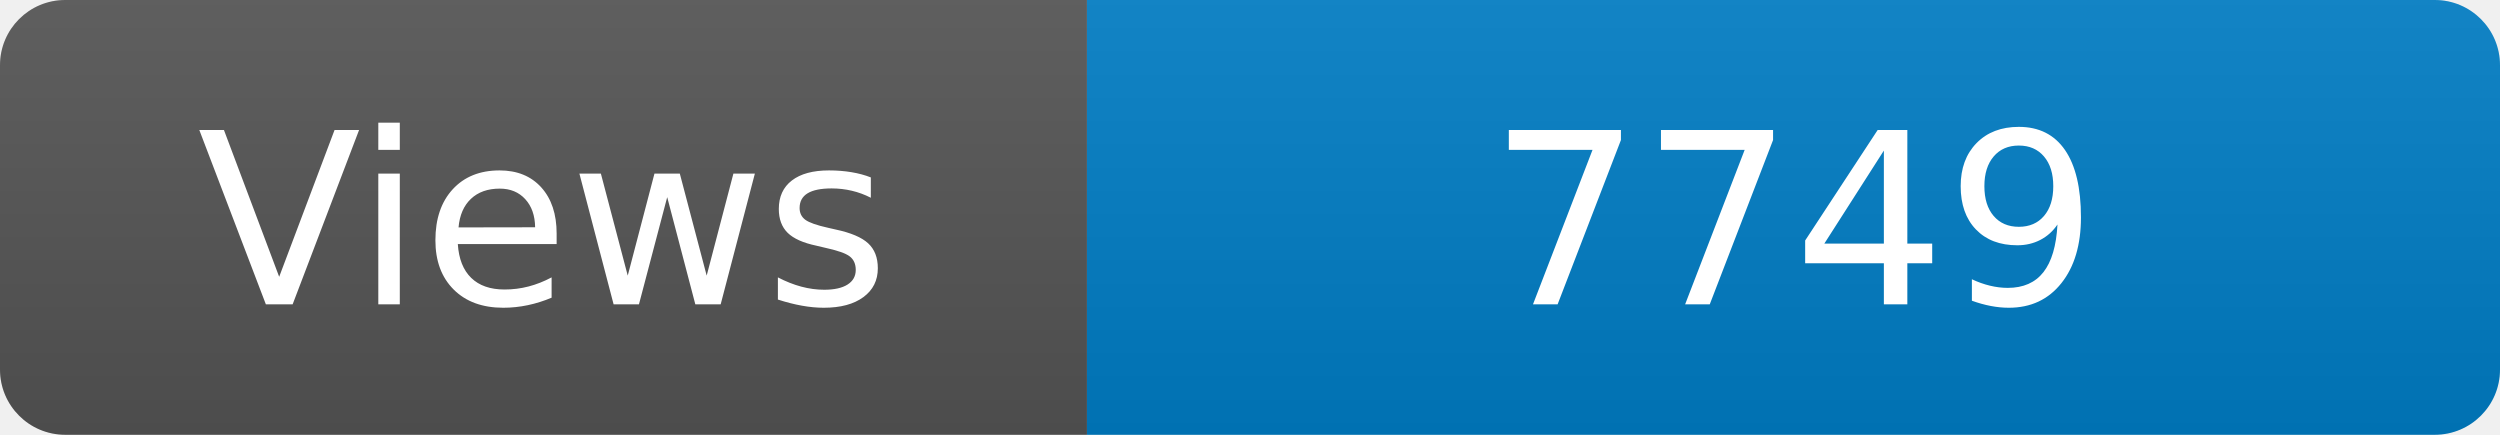
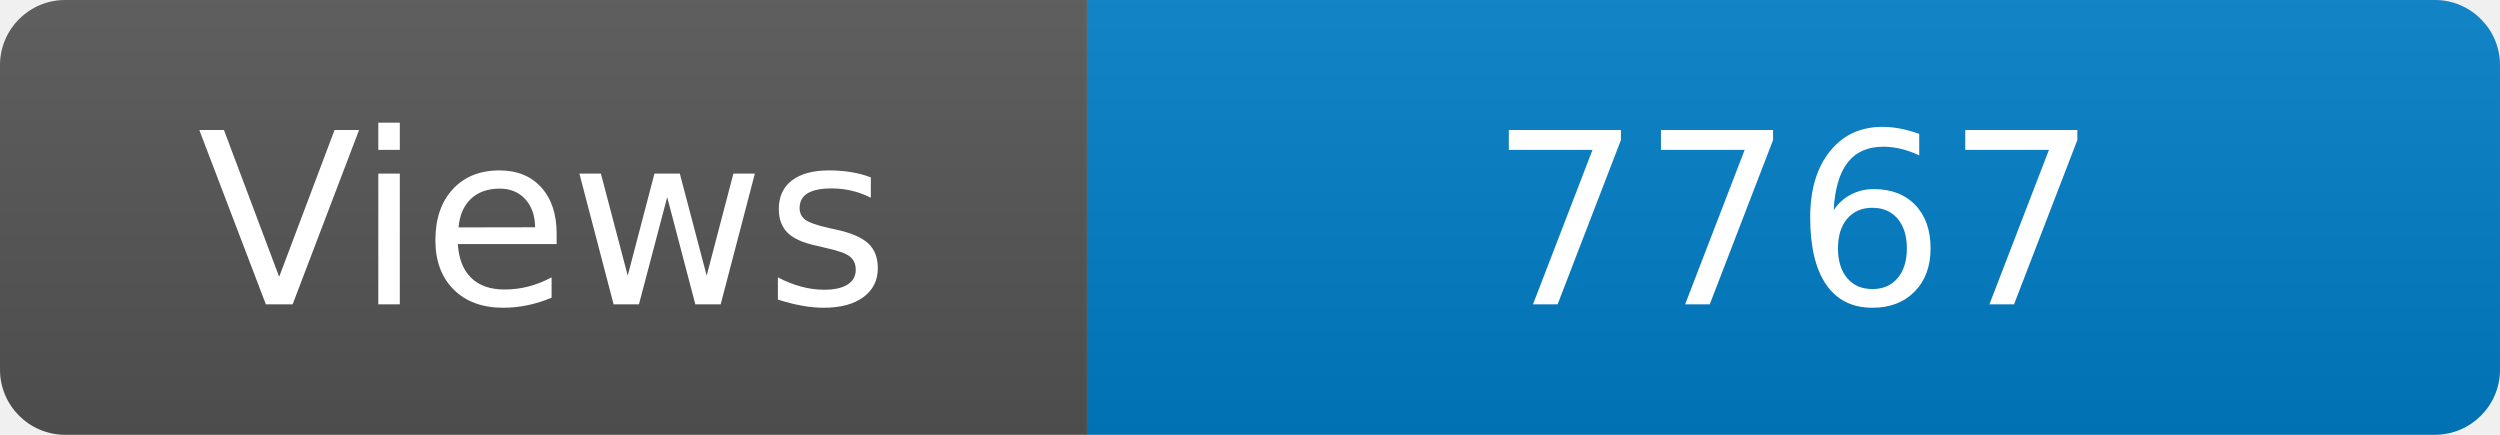
<svg xmlns="http://www.w3.org/2000/svg" width="115" height="20" role="img" aria-label="Maintained?: yes">
  <linearGradient id="s" x2="0" y2="100%">
    <stop offset="0" stop-color="#bbb" stop-opacity=".1" />
    <stop offset="1" stop-opacity=".1" />
  </linearGradient>
  <clipPath id="r">
    <rect width="115" height="20" rx="3" fill="#fff" />
  </clipPath>
  <g clip-path="url(#r)">
    <rect width="50" height="20" fill="#555" />
    <rect x="50" width="160" height="20" fill="#007ec6" />
    <rect width="115" height="20" fill="url(#s)" />
  </g>
  <g fill="#fff" text-anchor="middle" font-family="Verdana,Geneva,DejaVu Sans,sans-serif" font-size="110">
    <text x="250" y="140" transform="scale(.1)" fill="#fff">Views</text>
-     <text x="825" y="140" transform="scale(.1)" fill="#fff">7749</text>
+     <text x="825" y="140" transform="scale(.1)" fill="#fff">7767</text>
  </g>
</svg>
